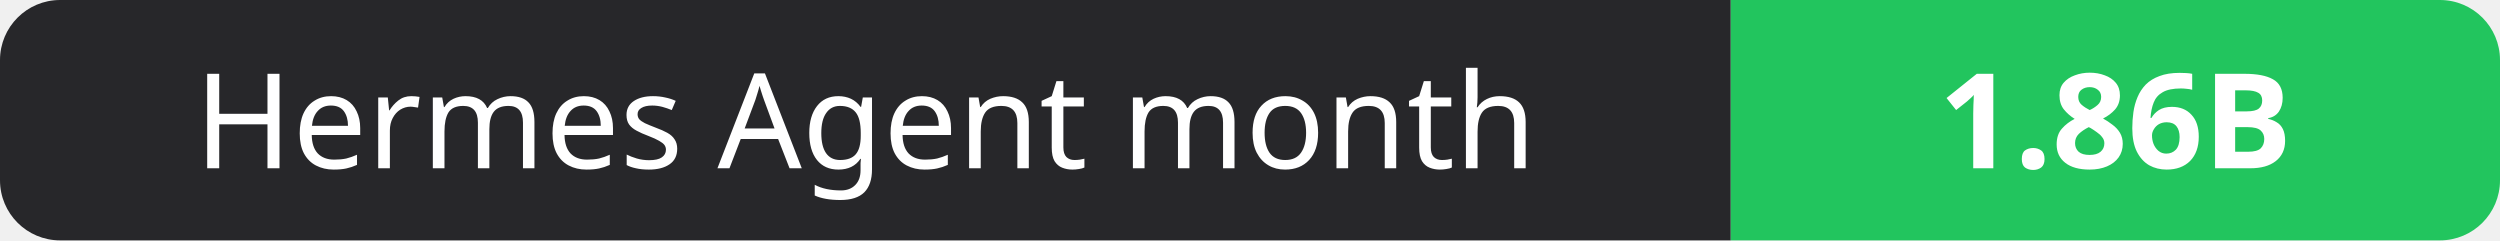
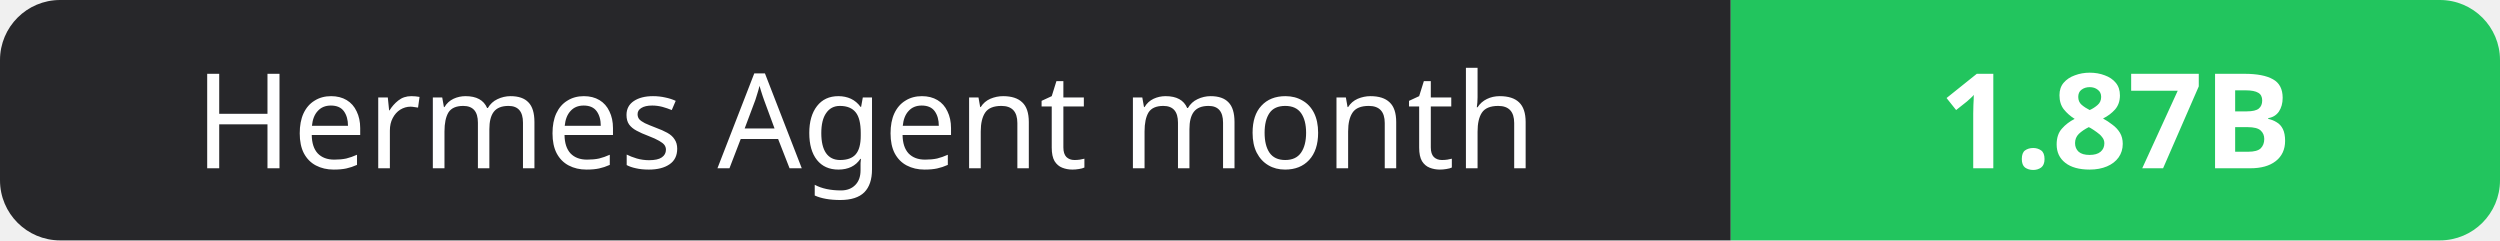
- <svg xmlns="http://www.w3.org/2000/svg" width="208" height="20" role="img" aria-label="Hermes Agent month: 1.86B">
+ <svg xmlns="http://www.w3.org/2000/svg" width="208" height="20" role="img" aria-label="Hermes Agent month: 1.87B">
  <clipPath id="r">
    <rect width="208" height="20" rx="5" fill="#fff" />
  </clipPath>
  <g clip-path="url(#r)">
    <rect width="144" height="20" fill="#27272a" />
    <rect x="144" width="64" height="20" fill="#22c55e" />
  </g>
  <g fill="#fff" text-anchor="middle" font-family="Verdana,Geneva,sans-serif" font-size="11">
    <text x="72.0" y="14">Hermes Agent month</text>
-     <text x="176.0" y="14" font-weight="700">1.86B</text>
+     <text x="176.0" y="14" font-weight="700">1.87B</text>
  </g>
</svg>
